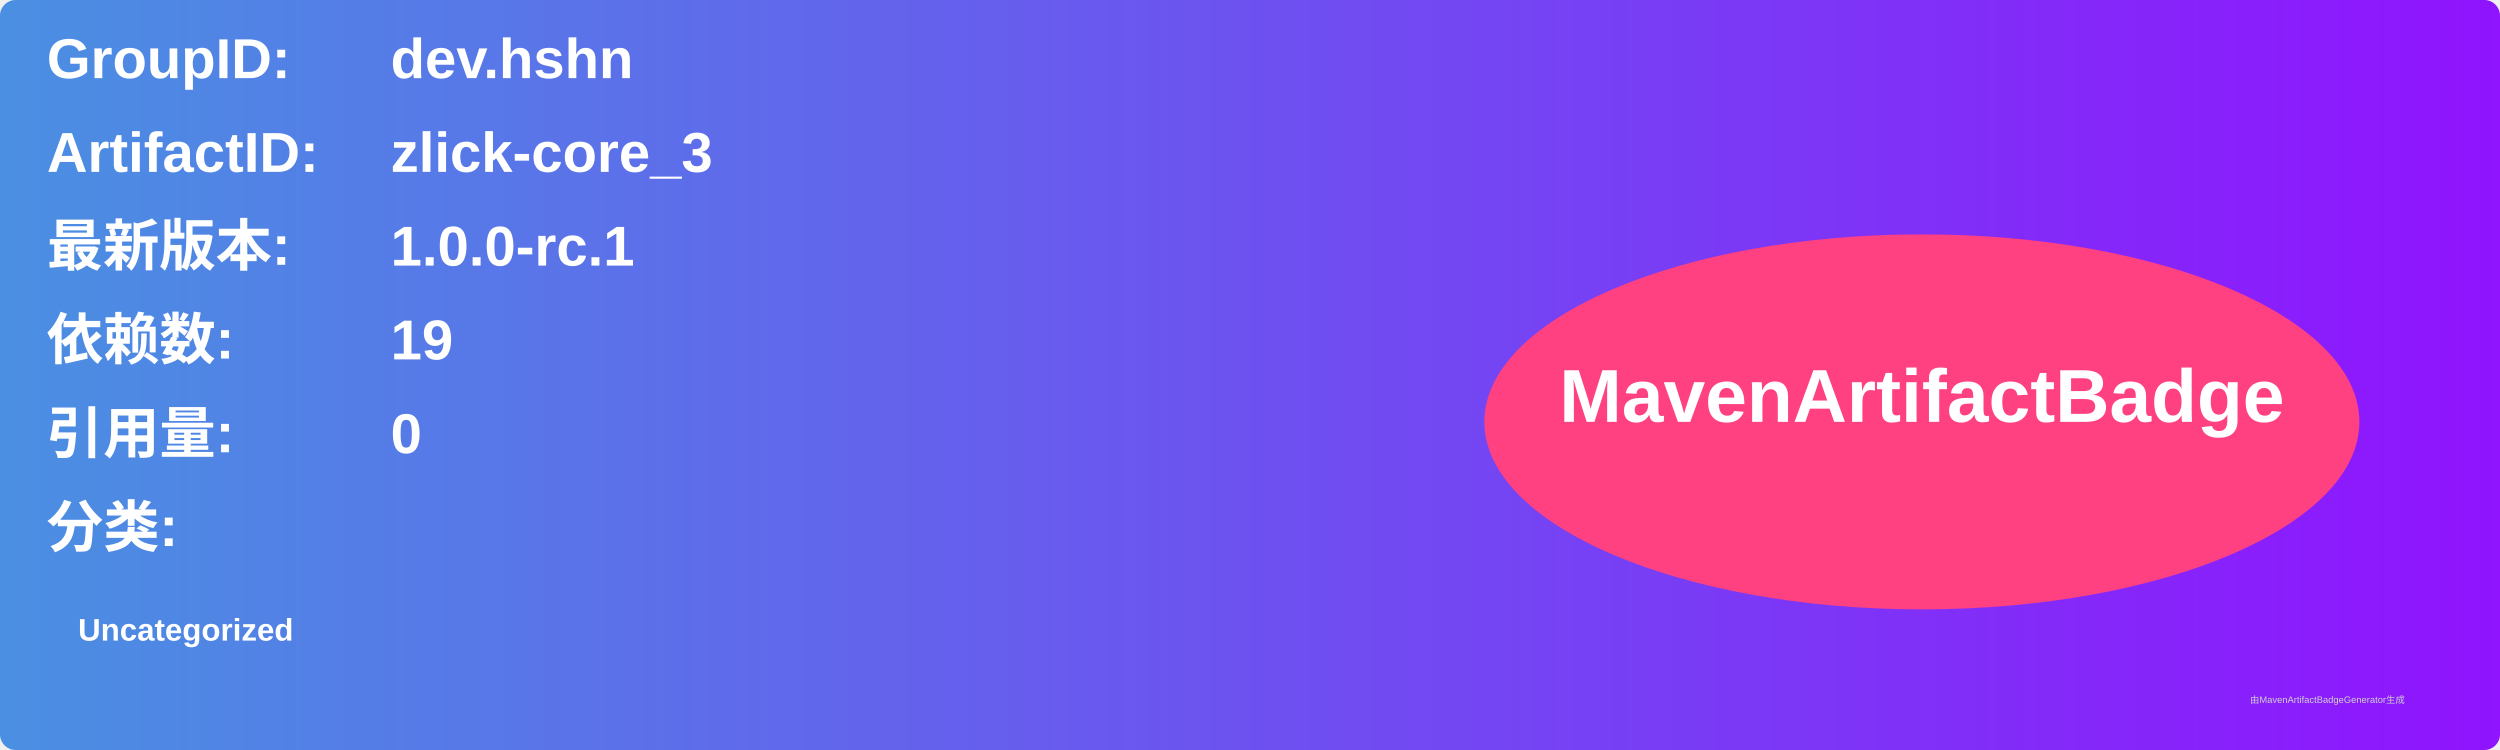
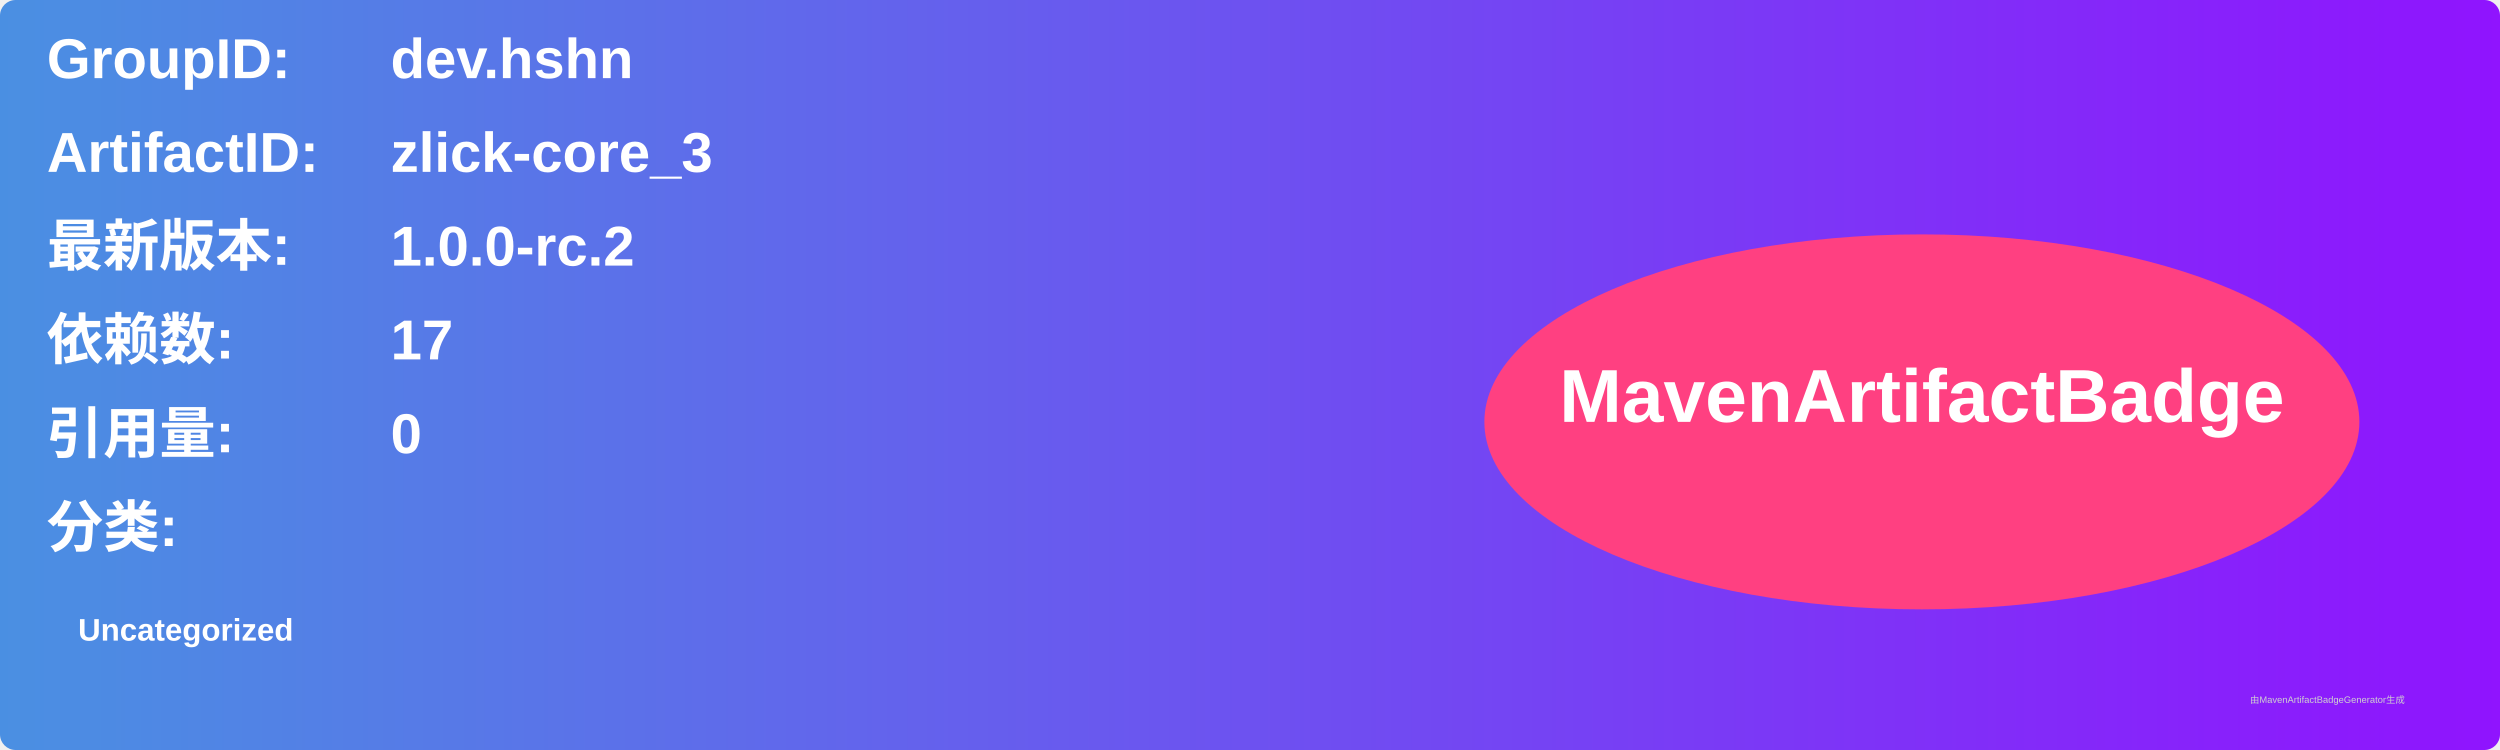
<svg xmlns="http://www.w3.org/2000/svg" width="800" height="240" viewBox="0 0 800 240">
  <linearGradient id="grad" x1="0%" y1="0%" x2="100%" y2="0%">
    <stop offset="0%" stop-color="#4a90e2" />
    <stop offset="100%" stop-color="#9013fe" />
  </linearGradient>
  <rect width="100%" height="100%" rx="5" ry="5" fill="url(#grad)" />
  <g transform="translate(15, 15)">
    <text x="0" y="10" font-family="Arial" font-size="18" fill="white" font-weight="bold" width="260">GroupID:</text>
    <text x="110" y="10" font-family="Arial" font-size="18" fill="white" font-weight="bold" width="460">dev.hshn</text>
    <text x="0" y="40" font-family="Arial" font-size="18" fill="white" font-weight="bold" width="260">ArtifactID:</text>
    <text x="110" y="40" font-family="Arial" font-size="18" fill="white" font-weight="bold" width="460">zlick-core_3</text>
    <text x="0" y="70" font-family="Arial" font-size="18" fill="white" font-weight="bold">最新版本:</text>
    <text x="110" y="70" font-family="Arial" font-size="18" fill="white" font-weight="bold">
-       <tspan font-weight="bold">1.0.0-rc.1</tspan>
+       <tspan font-weight="bold">1.0.0-rc.2</tspan>
    </text>
    <text x="0" y="100" font-family="Arial" font-size="18" fill="white" font-weight="bold">依赖数: </text>
    <text x="110" y="100" font-family="Arial" font-size="18" fill="white">
-       <tspan font-weight="bold">19</tspan>
+       <tspan font-weight="bold">17</tspan>
    </text>
    <text x="0" y="130" font-family="Arial" font-size="18" fill="white" font-weight="bold">引用量: </text>
    <text x="110" y="130" font-family="Arial" font-size="18" fill="white">
      <tspan font-weight="bold">0</tspan>
    </text>
    <text x="0" y="160" font-family="Arial" font-size="18" fill="white" font-weight="bold">分类:</text>
    <text x="10" y="190" font-family="Arial" font-size="10" fill="white">
      <tspan font-weight="bold">Uncategorized</tspan>
    </text>
    <ellipse cx="600" cy="120" rx="140" ry="60" fill="#ff4081" />
    <text x="600" y="120" text-anchor="middle" font-family="Arial" font-size="24" fill="white" font-weight="bold">MavenArtifactBadge</text>
  </g>
  <text x="720" y="225" font-family="Arial" font-size="3" fill="#d0d0d0">由MavenArtifactBadgeGenerator生成</text>
</svg>
